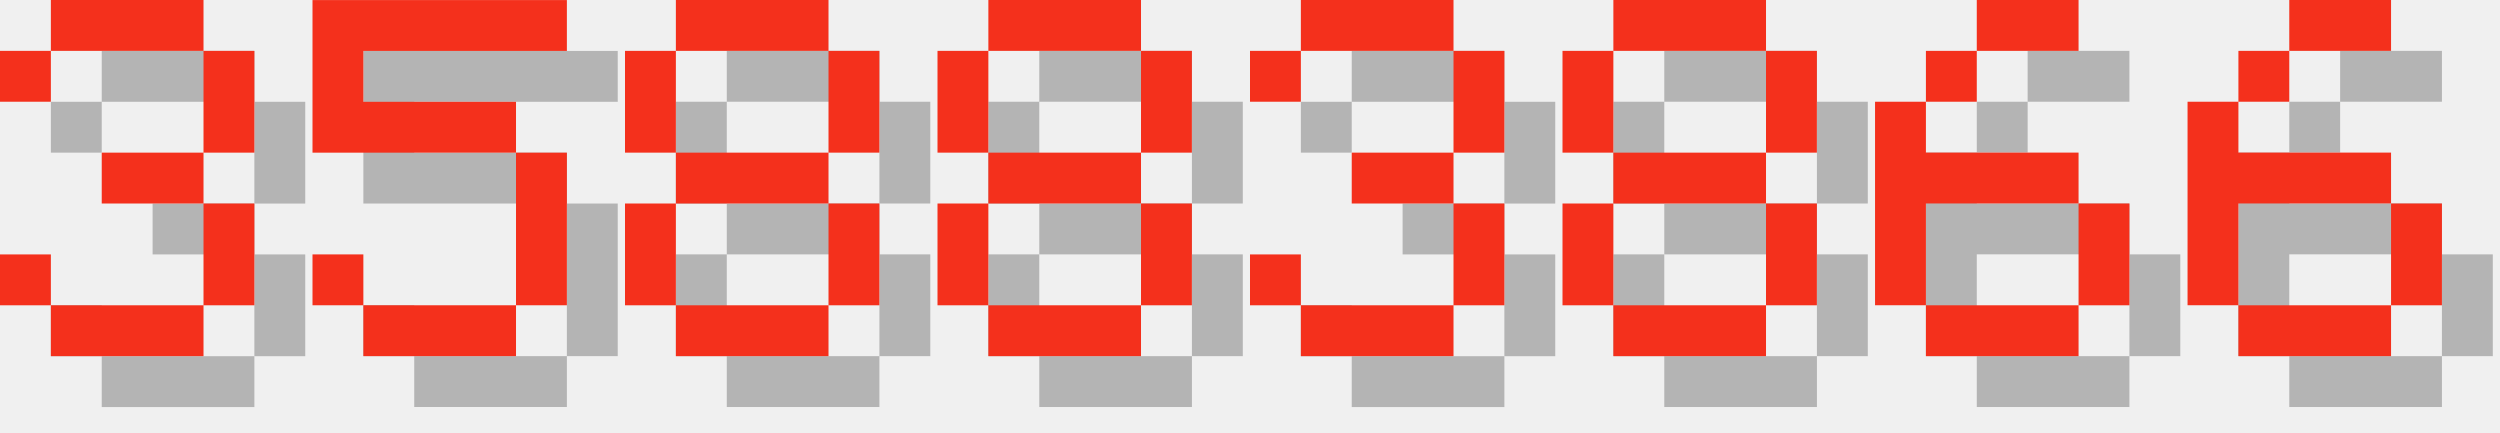
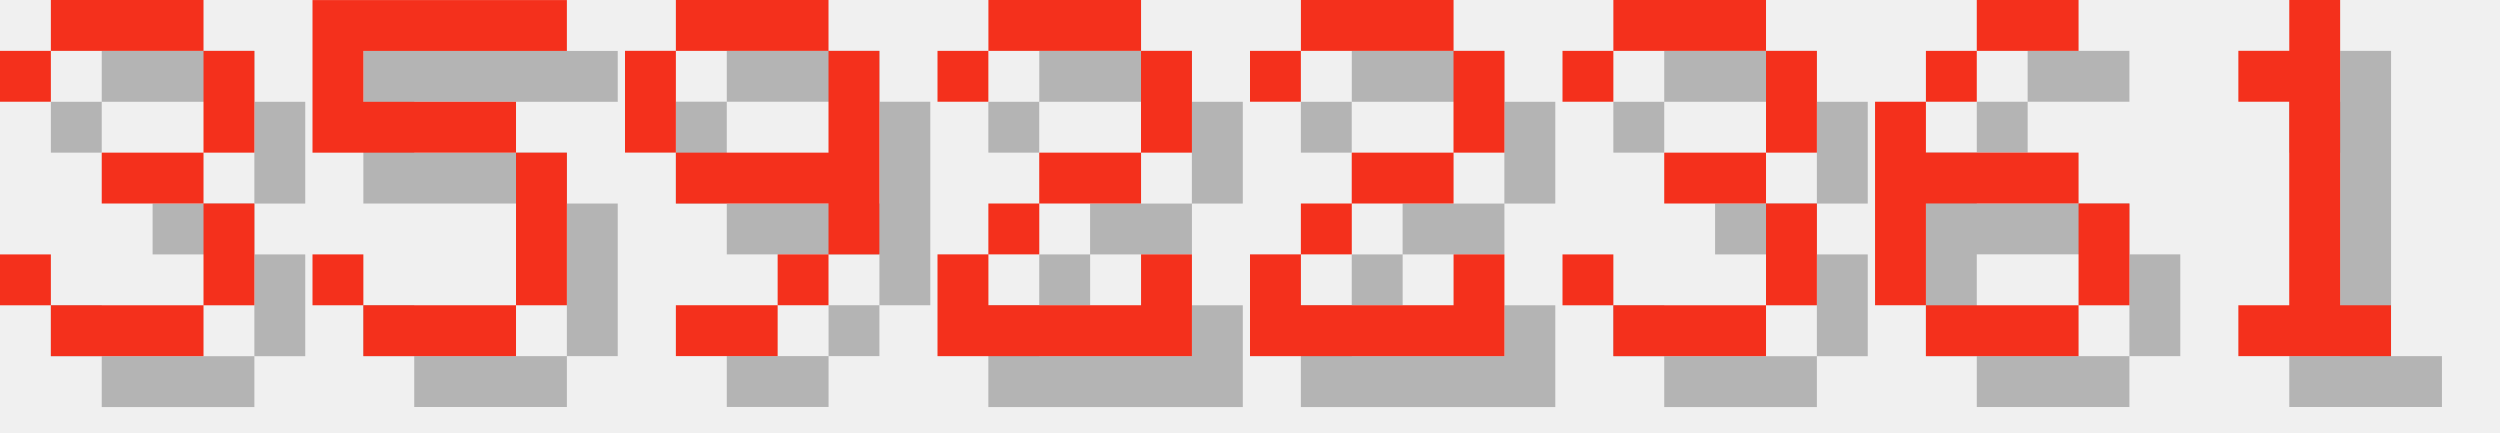
<svg xmlns="http://www.w3.org/2000/svg" version="1.1" width="208.0" height="36">
  <style>
        .text-foreground {
            fill: #F4301C;
        }
        .text-shadow {
            fill: #000000;
            fill-opacity: 0.25;
        }
    </style>
  <g class="digit" id="digit_3" transform="translate(0.0, 0), scale(4)">
    <path id="digit_3_shadow" class="text-shadow" d="m1.058 2.117v1.058h1.058v-1.058h3.175v2.117h-2.117v1.058h2.117v2.117h-3.175v-1.058h-1.058v1.058h1.058v1.058h3.175v-1.058h1.058v-2.117h-1.058v-1.058h1.058v-2.117h-1.058v-1.058h-3.175v1.058h-1.058z" fill-opacity=".5" style="paint-order:stroke fill markers" />
    <path id="digit_3_fg" class="text-foreground" d="m0 1.058v1.058h1.058v-1.058h3.175v2.117h-2.117v1.058h2.117v2.117h-3.175v-1.058h-1.058v1.058h1.058v1.058h3.175v-1.058h1.058v-2.117h-1.058v-1.058h1.058v-2.117h-1.058v-1.058h-3.175v1.058h-1.058z" fill="#fff" style="paint-order:stroke fill markers" />
  </g>
  <g class="digit" id="digit_5" transform="translate(26.0, 0), scale(4)">
    <path id="digit_5_shadow" class="text-shadow" d="m1.058 1.058v3.175h4.233v3.175h-3.175v-1.058h-1.058v1.058h1.058v1.058h3.175v-1.058h1.058v-3.175h-1.058v-1.058h-3.175v-1.058h4.233v-1.058h-5.292z" fill-opacity=".5" style="paint-order:stroke fill markers" />
    <path id="digit_5_fg" class="text-foreground" d="m0 0v3.175h4.233v3.175h-3.175v-1.058h-1.058v1.058h1.058v1.058h3.175v-1.058h1.058v-3.175h-1.058v-1.058h-3.175v-1.058h4.233v-1.058h-5.292z" fill="#fff" style="paint-order:stroke fill markers" />
  </g>
-   <g class="digit" id="digit_8" transform="translate(52.0, 0), scale(4)">
-     <path id="digit_8_shadow" class="text-shadow" d="m2.117 1.058v1.058h3.175v-1.058h-3.175zm3.175 1.058v2.117h1.058v-2.117h-1.058zm0 2.117h-3.175v1.058h3.175v-1.058zm0 1.058v2.117h1.058v-2.117h-1.058zm0 2.117h-3.175v1.058h3.175v-1.058zm-3.175 0v-2.117h-1.058v2.117h1.058zm0-3.175v-2.117h-1.058v2.117h1.058z" fill-opacity=".5" style="paint-order:stroke fill markers" />
-     <path id="digit_8_fg" class="text-foreground" d="m1.058 0v1.058h3.175v-1.058h-3.175zm3.175 1.058v2.117h1.058v-2.117h-1.058zm0 2.117h-3.175v1.058h3.175v-1.058zm0 1.058v2.117h1.058v-2.117h-1.058zm0 2.117h-3.175v1.058h3.175v-1.058zm-3.175 0v-2.117h-1.058v2.117h1.058zm0-3.175v-2.117h-1.058v2.117h1.058z" fill="#fff" style="paint-order:stroke fill markers" />
+   <g class="digit" id="digit_9" transform="translate(52.0, 0), scale(4)">
+     <path id="digit_9_shadow" class="text-shadow" d="m2.117 1.058v1.058h3.175v-1.058h-3.175zm3.175 1.058v2.117h-3.175v1.058h3.175v1.058h1.058v-4.233h-1.058zm0 4.233h-1.058v1.058h1.058v-1.058zm-1.058 1.058h-2.117v1.058h2.117v-1.058zm-2.117-3.175v-2.117h-1.058v2.117h1.058z" fill-opacity=".5" style="paint-order:stroke fill markers" />
+     <path id="digit_9_fg" class="text-foreground" d="m1.058 0v1.058h3.175v-1.058h-3.175zm3.175 1.058v2.117h-3.175v1.058h3.175v1.058h1.058v-4.233h-1.058zm0 4.233h-1.058v1.058h1.058v-1.058zm-1.058 1.058h-2.117v1.058h2.117v-1.058zm-2.117-3.175v-2.117h-1.058v2.117h1.058z" fill="#fff" style="paint-order:stroke fill markers" />
  </g>
-   <g class="digit" id="digit_8" transform="translate(78.0, 0), scale(4)">
-     <path id="digit_8_shadow" class="text-shadow" d="m2.117 1.058v1.058h3.175v-1.058h-3.175zm3.175 1.058v2.117h1.058v-2.117h-1.058zm0 2.117h-3.175v1.058h3.175v-1.058zm0 1.058v2.117h1.058v-2.117h-1.058zm0 2.117h-3.175v1.058h3.175v-1.058zm-3.175 0v-2.117h-1.058v2.117h1.058zm0-3.175v-2.117h-1.058v2.117h1.058z" fill-opacity=".5" style="paint-order:stroke fill markers" />
-     <path id="digit_8_fg" class="text-foreground" d="m1.058 0v1.058h3.175v-1.058h-3.175zm3.175 1.058v2.117h1.058v-2.117h-1.058zm0 2.117h-3.175v1.058h3.175v-1.058zm0 1.058v2.117h1.058v-2.117h-1.058zm0 2.117h-3.175v1.058h3.175v-1.058zm-3.175 0v-2.117h-1.058v2.117h1.058zm0-3.175v-2.117h-1.058v2.117h1.058z" fill="#fff" style="paint-order:stroke fill markers" />
+   <g class="digit" id="digit_2" transform="translate(78.0, 0), scale(4)">
+     <path id="digit_2_shadow" class="text-shadow" d="m1.058 2.117v1.058h1.058v-1.058h3.175v2.117h-2.117v1.058h-1.058v1.058h-1.058v2.117h5.292v-2.117h-1.058v1.058h-3.175v-1.058h1.058v-1.058h2.117v-1.058h1.058v-2.117h-1.058v-1.058h-3.175v1.058h-1.058z" fill-opacity=".5" style="paint-order:stroke fill markers" />
+     <path id="digit_2_fg" class="text-foreground" d="m0 1.058v1.058h1.058v-1.058h3.175v2.117h-2.117v1.058h-1.058v1.058h-1.058v2.117h5.292v-2.117h-1.058v1.058h-3.175v-1.058h1.058v-1.058h2.117v-1.058h1.058v-2.117h-1.058v-1.058h-3.175v1.058h-1.058z" fill="#fff" style="paint-order:stroke fill markers" />
  </g>
-   <g class="digit" id="digit_3" transform="translate(104.0, 0), scale(4)">
+   <g class="digit" id="digit_2" transform="translate(104.0, 0), scale(4)">
+     <path id="digit_2_shadow" class="text-shadow" d="m1.058 2.117v1.058h1.058v-1.058h3.175v2.117h-2.117v1.058h-1.058v1.058h-1.058v2.117h5.292v-2.117h-1.058v1.058h-3.175v-1.058h1.058v-1.058h2.117v-1.058h1.058v-2.117h-1.058v-1.058h-3.175v1.058h-1.058z" fill-opacity=".5" style="paint-order:stroke fill markers" />
+     <path id="digit_2_fg" class="text-foreground" d="m0 1.058v1.058h1.058v-1.058h3.175v2.117h-2.117v1.058h-1.058v1.058h-1.058v2.117h5.292v-2.117h-1.058v1.058h-3.175v-1.058h1.058v-1.058h2.117v-1.058h1.058v-2.117h-1.058v-1.058h-3.175v1.058h-1.058z" fill="#fff" style="paint-order:stroke fill markers" />
+   </g>
+   <g class="digit" id="digit_3" transform="translate(130.0, 0), scale(4)">
    <path id="digit_3_shadow" class="text-shadow" d="m1.058 2.117v1.058h1.058v-1.058h3.175v2.117h-2.117v1.058h2.117v2.117h-3.175v-1.058h-1.058v1.058h1.058v1.058h3.175v-1.058h1.058v-2.117h-1.058v-1.058h1.058v-2.117h-1.058v-1.058h-3.175v1.058h-1.058z" fill-opacity=".5" style="paint-order:stroke fill markers" />
    <path id="digit_3_fg" class="text-foreground" d="m0 1.058v1.058h1.058v-1.058h3.175v2.117h-2.117v1.058h2.117v2.117h-3.175v-1.058h-1.058v1.058h1.058v1.058h3.175v-1.058h1.058v-2.117h-1.058v-1.058h1.058v-2.117h-1.058v-1.058h-3.175v1.058h-1.058z" fill="#fff" style="paint-order:stroke fill markers" />
-   </g>
-   <g class="digit" id="digit_8" transform="translate(130.0, 0), scale(4)">
-     <path id="digit_8_shadow" class="text-shadow" d="m2.117 1.058v1.058h3.175v-1.058h-3.175zm3.175 1.058v2.117h1.058v-2.117h-1.058zm0 2.117h-3.175v1.058h3.175v-1.058zm0 1.058v2.117h1.058v-2.117h-1.058zm0 2.117h-3.175v1.058h3.175v-1.058zm-3.175 0v-2.117h-1.058v2.117h1.058zm0-3.175v-2.117h-1.058v2.117h1.058z" fill-opacity=".5" style="paint-order:stroke fill markers" />
-     <path id="digit_8_fg" class="text-foreground" d="m1.058 0v1.058h3.175v-1.058h-3.175zm3.175 1.058v2.117h1.058v-2.117h-1.058zm0 2.117h-3.175v1.058h3.175v-1.058zm0 1.058v2.117h1.058v-2.117h-1.058zm0 2.117h-3.175v1.058h3.175v-1.058zm-3.175 0v-2.117h-1.058v2.117h1.058zm0-3.175v-2.117h-1.058v2.117h1.058z" fill="#fff" style="paint-order:stroke fill markers" />
  </g>
  <g class="digit" id="digit_6" transform="translate(156.0, 0), scale(4)">
    <path id="digit_6_shadow" class="text-shadow" d="m3.175 1.058v1.058h2.117v-1.058h-2.117zm0 1.058h-1.058v1.058h1.058v-1.058zm-1.058 1.058h-1.058v4.233h1.058v-2.117h3.175v-1.058h-3.175v-1.058zm3.175 2.117v2.117h1.058v-2.117h-1.058zm0 2.117h-3.175v1.058h3.175v-1.058z" fill-opacity=".5" style="paint-order:stroke fill markers" />
    <path id="digit_6_fg" class="text-foreground" d="m2.117 0v1.058h2.117v-1.058h-2.117zm0 1.058h-1.058v1.058h1.058v-1.058zm-1.058 1.058h-1.058v4.233h1.058v-2.117h3.175v-1.058h-3.175v-1.058zm3.175 2.117v2.117h1.058v-2.117h-1.058zm0 2.117h-3.175v1.058h3.175v-1.058z" fill="#fff" style="paint-order:stroke fill markers" />
  </g>
-   <g class="digit" id="digit_6" transform="translate(182.0, 0), scale(4)">
-     <path id="digit_6_shadow" class="text-shadow" d="m3.175 1.058v1.058h2.117v-1.058h-2.117zm0 1.058h-1.058v1.058h1.058v-1.058zm-1.058 1.058h-1.058v4.233h1.058v-2.117h3.175v-1.058h-3.175v-1.058zm3.175 2.117v2.117h1.058v-2.117h-1.058zm0 2.117h-3.175v1.058h3.175v-1.058z" fill-opacity=".5" style="paint-order:stroke fill markers" />
-     <path id="digit_6_fg" class="text-foreground" d="m2.117 0v1.058h2.117v-1.058h-2.117zm0 1.058h-1.058v1.058h1.058v-1.058zm-1.058 1.058h-1.058v4.233h1.058v-2.117h3.175v-1.058h-3.175v-1.058zm3.175 2.117v2.117h1.058v-2.117h-1.058zm0 2.117h-3.175v1.058h3.175v-1.058z" fill="#fff" style="paint-order:stroke fill markers" />
+   <g class="digit" id="digit_1" transform="translate(182.0, 0), scale(4)">
+     <path id="digit_1_shadow" class="text-shadow" d="m2.117 2.117v1.058h1.058v4.233h-1.058v1.058h3.175v-1.058h-1.058v-6.35h-1.058v1.058h-1.058z" fill-opacity=".5" style="paint-order:stroke fill markers" />
+     <path id="digit_1_fg" class="text-foreground" d="m1.058 1.058v1.058h1.058v4.233h-1.058v1.058h3.175v-1.058h-1.058v-6.35h-1.058v1.058h-1.058z" fill="#fff" style="paint-order:stroke fill markers" />
  </g>
</svg>
